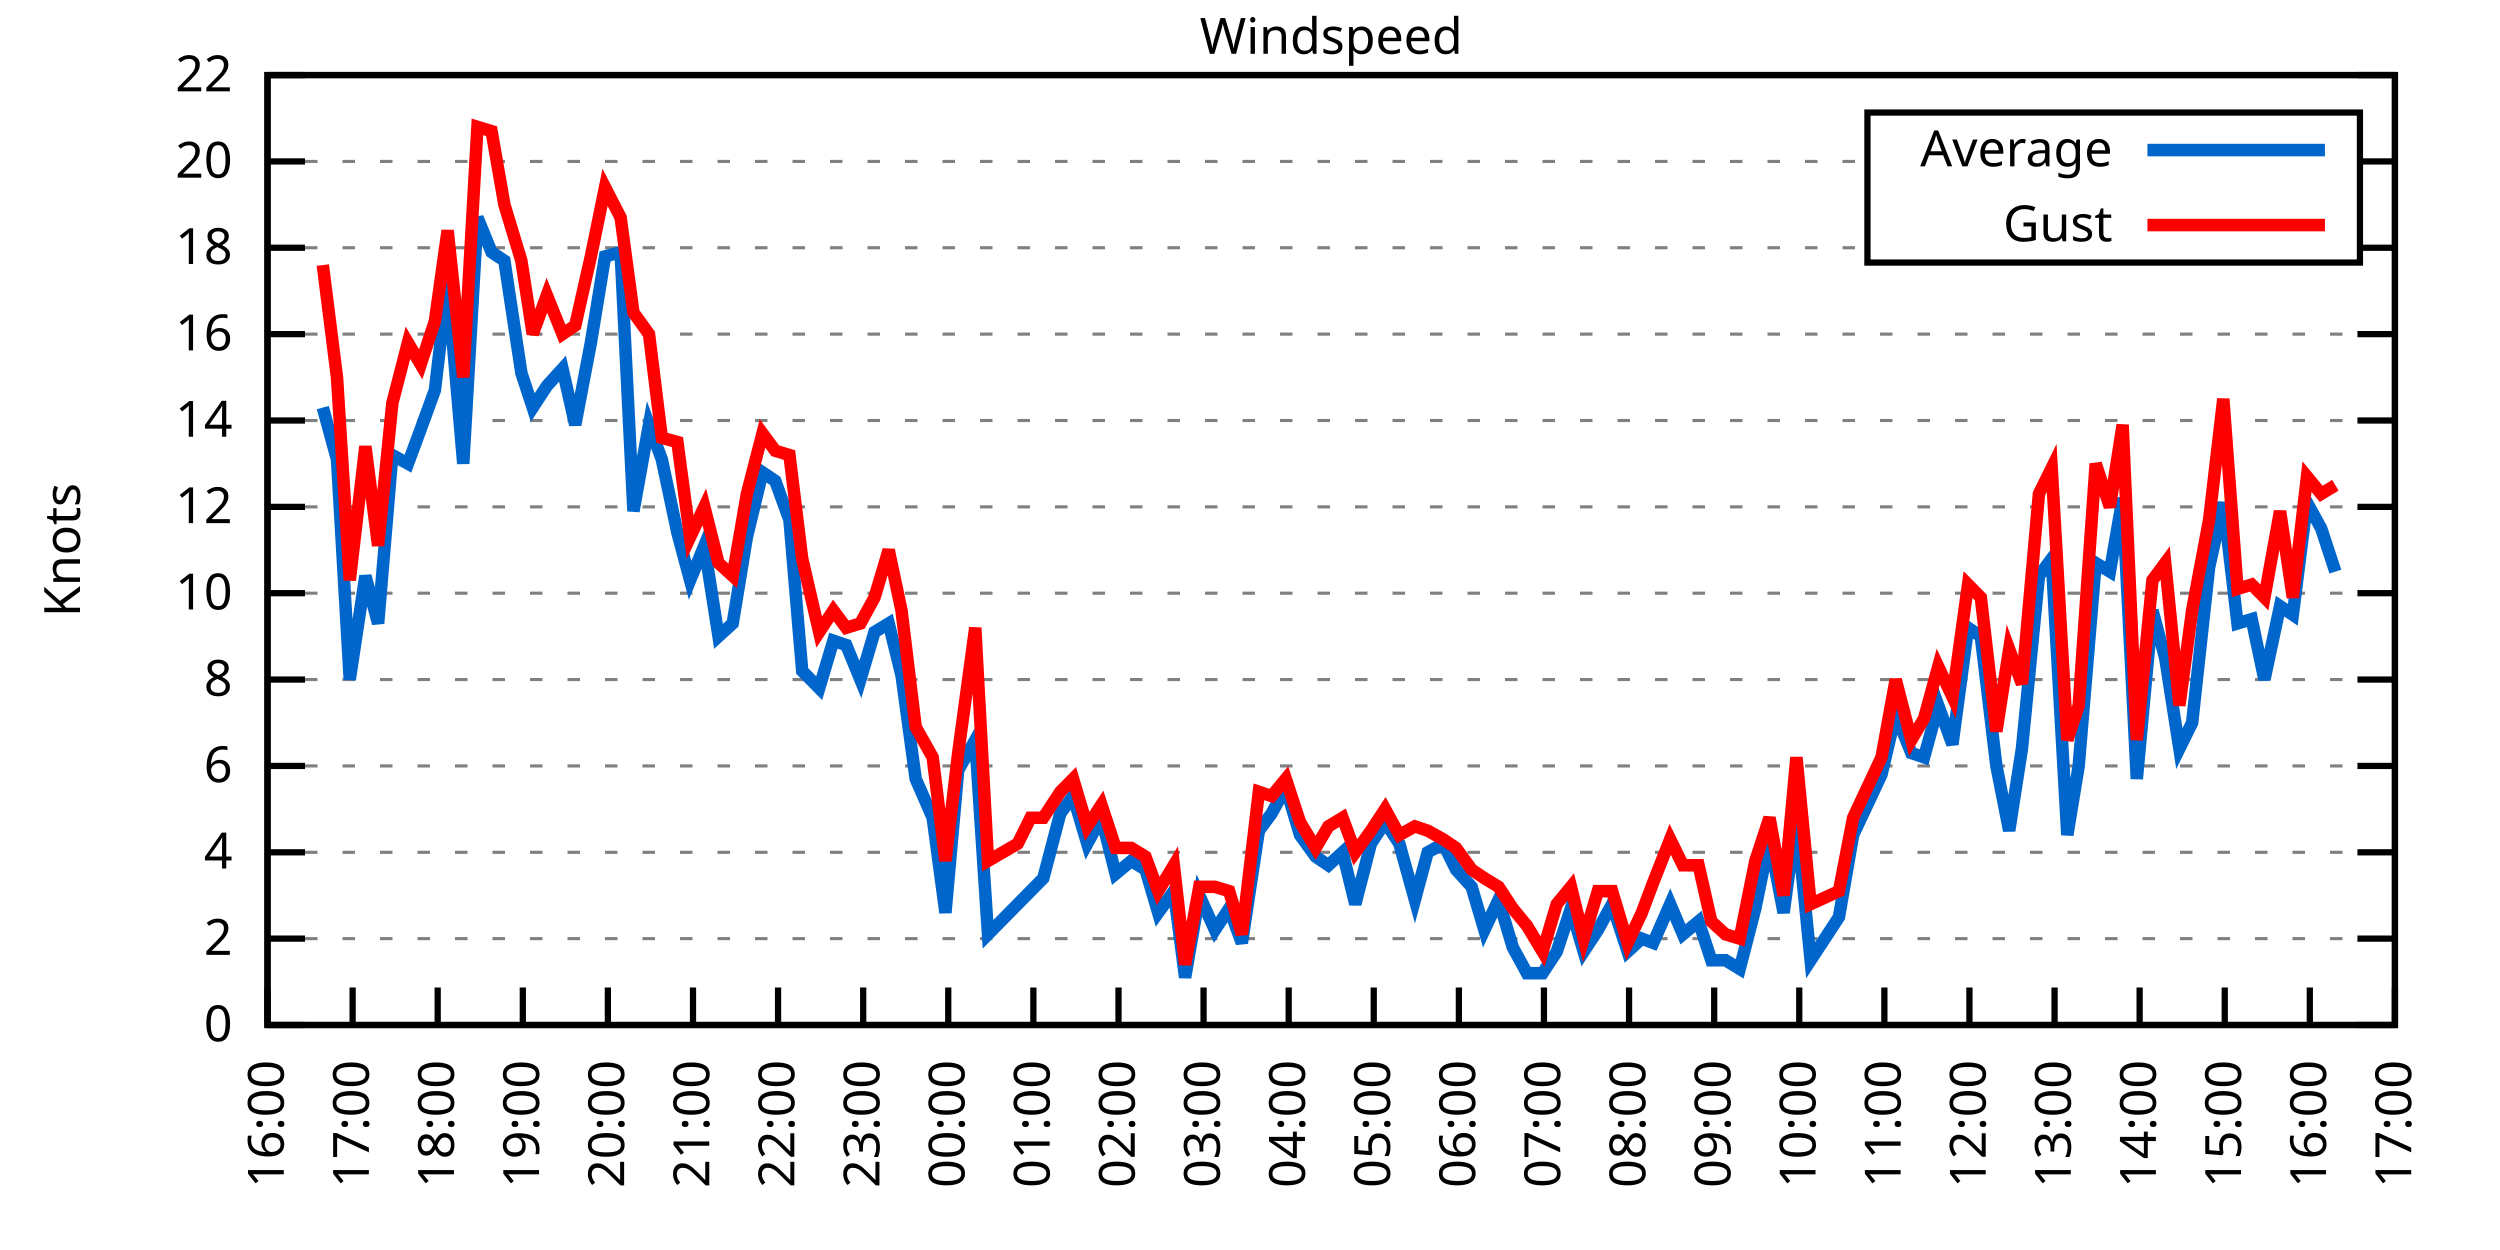
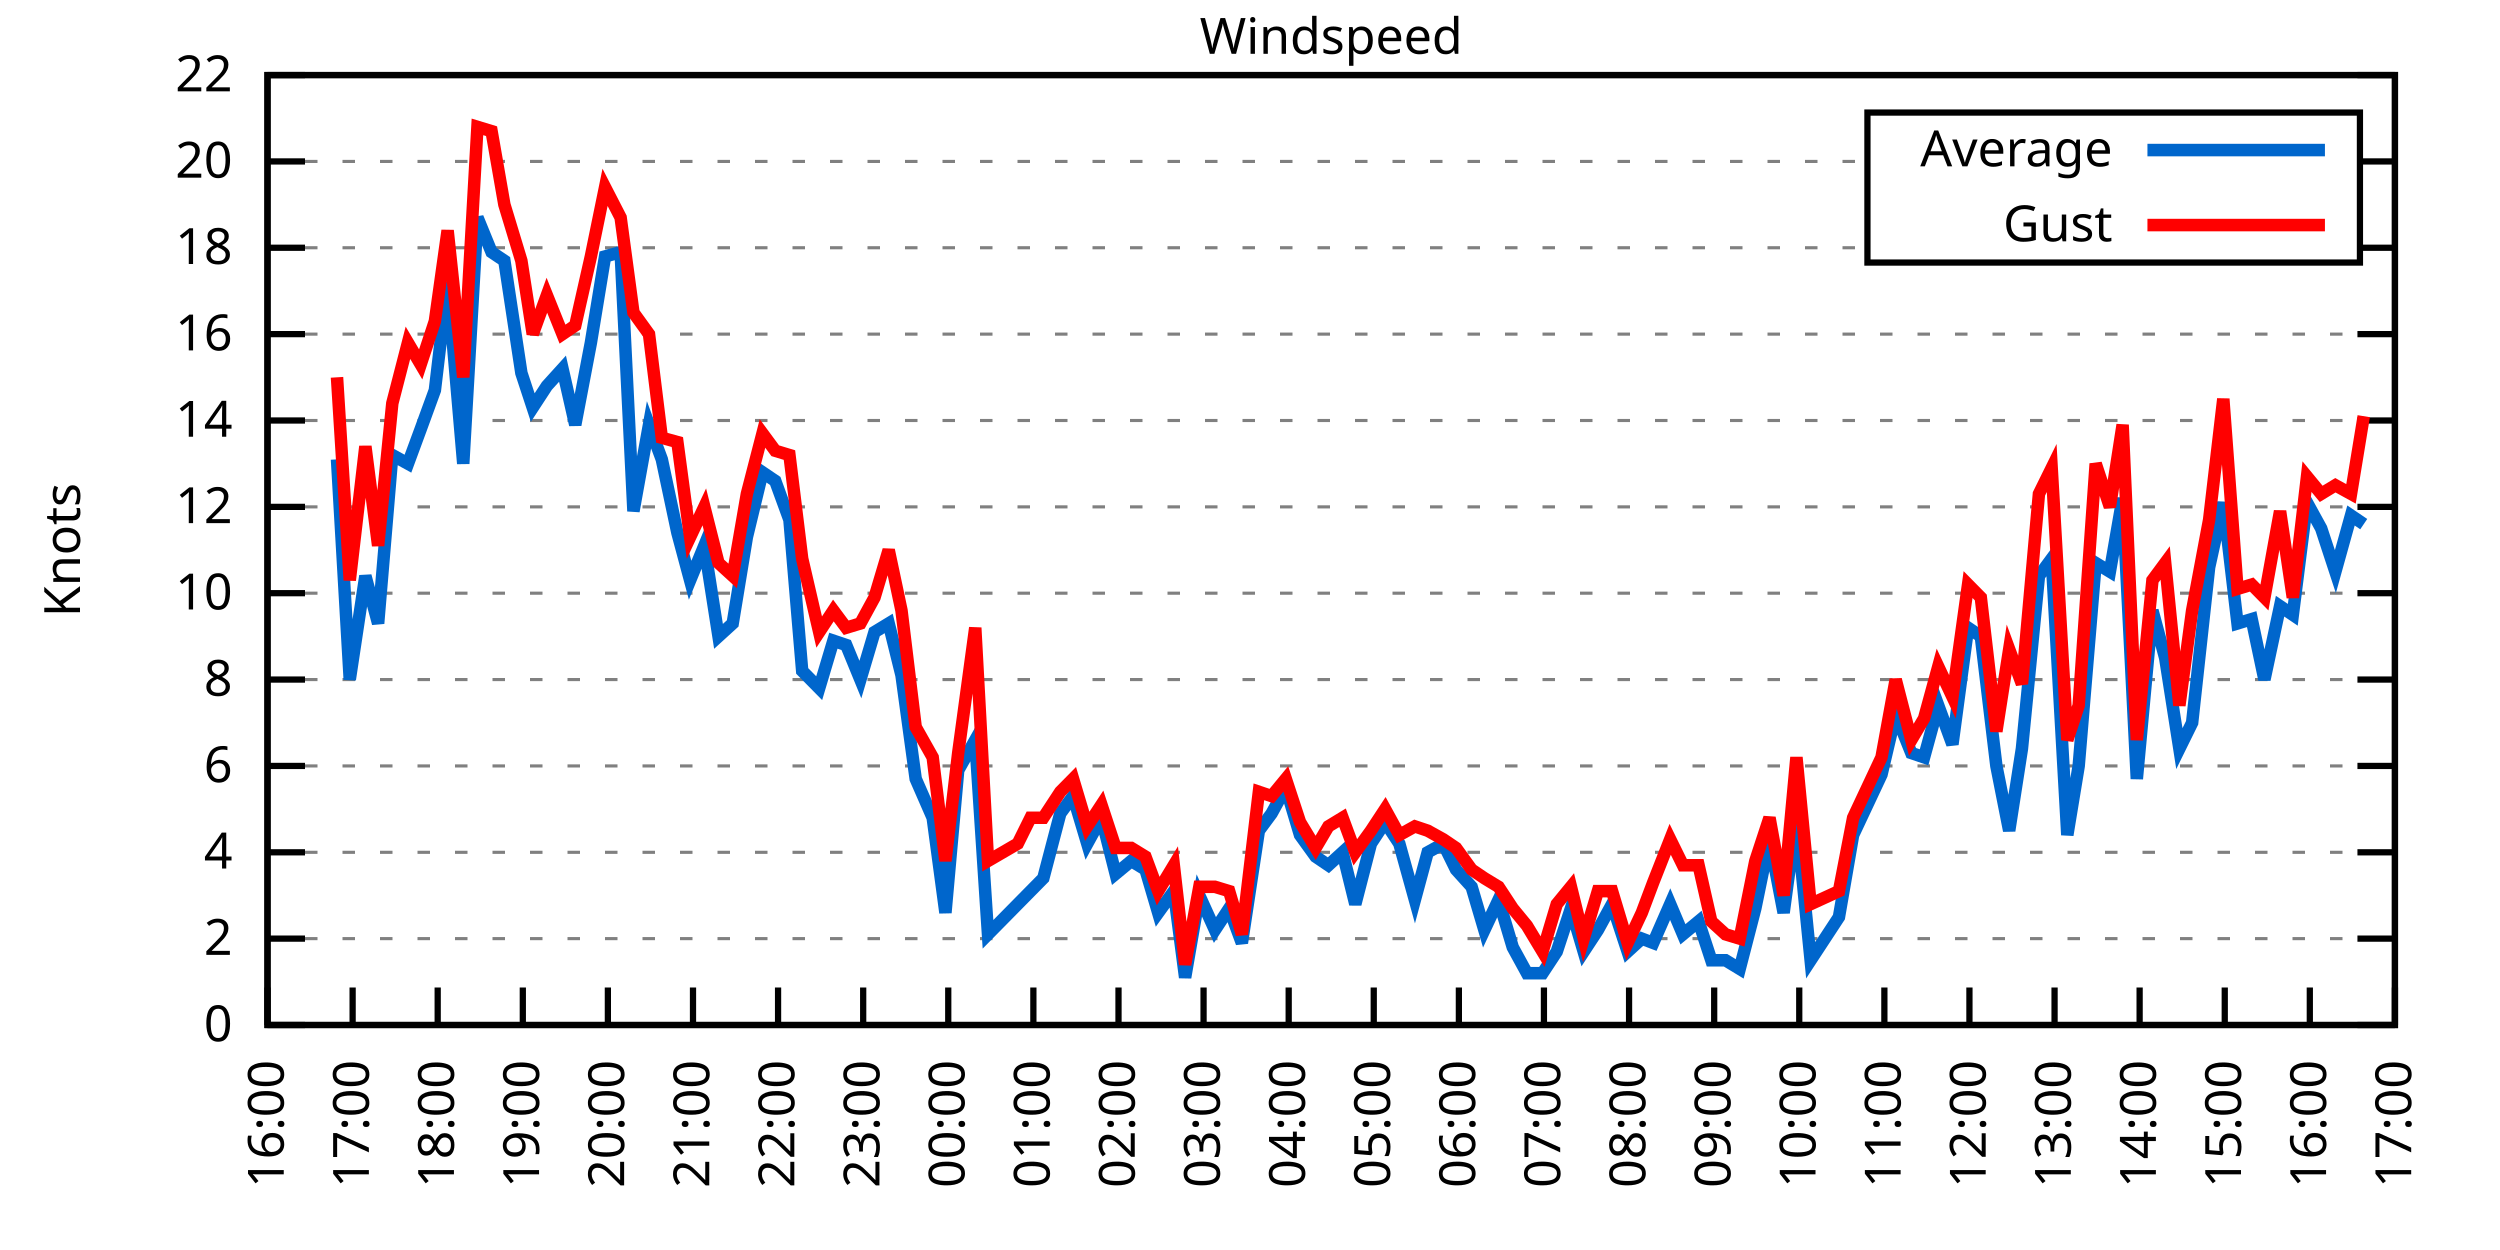
<svg xmlns="http://www.w3.org/2000/svg" xmlns:xlink="http://www.w3.org/1999/xlink" width="400" height="200" viewBox="0 0 400 200">
  <g id="gnuplot_canvas">
    <rect x="0" y="0" width="400" height="200" fill="none" />
    <defs>
      <circle id="gpDot" r="0.5" stroke-width="0.5" stroke="currentColor" />
      <path id="gpPt0" stroke-width="0.333" stroke="currentColor" d="M-1,0 h2 M0,-1 v2" />
      <path id="gpPt1" stroke-width="0.333" stroke="currentColor" d="M-1,-1 L1,1 M1,-1 L-1,1" />
      <path id="gpPt2" stroke-width="0.333" stroke="currentColor" d="M-1,0 L1,0 M0,-1 L0,1 M-1,-1 L1,1 M-1,1 L1,-1" />
      <rect id="gpPt3" stroke-width="0.333" stroke="currentColor" x="-1" y="-1" width="2" height="2" />
      <rect id="gpPt4" stroke-width="0.333" stroke="currentColor" fill="currentColor" x="-1" y="-1" width="2" height="2" />
      <circle id="gpPt5" stroke-width="0.333" stroke="currentColor" cx="0" cy="0" r="1" />
      <use xlink:href="#gpPt5" id="gpPt6" fill="currentColor" stroke="none" />
      <path id="gpPt7" stroke-width="0.333" stroke="currentColor" d="M0,-1.33 L-1.33,0.67 L1.33,0.67 z" />
      <use xlink:href="#gpPt7" id="gpPt8" fill="currentColor" stroke="none" />
      <use xlink:href="#gpPt7" id="gpPt9" stroke="currentColor" transform="rotate(180)" />
      <use xlink:href="#gpPt9" id="gpPt10" fill="currentColor" stroke="none" />
      <use xlink:href="#gpPt3" id="gpPt11" stroke="currentColor" transform="rotate(45)" />
      <use xlink:href="#gpPt11" id="gpPt12" fill="currentColor" stroke="none" />
      <path id="gpPt13" stroke-width="0.333" stroke="currentColor" d="M0,1.330 L1.265,0.411 L0.782,-1.067 L-0.782,-1.076 L-1.265,0.411 z" />
      <use xlink:href="#gpPt13" id="gpPt14" fill="currentColor" stroke="none" />
      <filter id="textbox" filterUnits="objectBoundingBox" x="0" y="0" height="1" width="1">
        <feFlood flood-color="white" flood-opacity="1" result="bgnd" />
        <feComposite in="SourceGraphic" in2="bgnd" operator="atop" />
      </filter>
      <filter id="greybox" filterUnits="objectBoundingBox" x="0" y="0" height="1" width="1">
        <feFlood flood-color="lightgrey" flood-opacity="1" result="grey" />
        <feComposite in="SourceGraphic" in2="grey" operator="atop" />
      </filter>
    </defs>
    <g fill="none" color="white" stroke="currentColor" stroke-width="1.00" stroke-linecap="butt" stroke-linejoin="miter">
</g>
    <g fill="none" color="black" stroke="currentColor" stroke-width="1.00" stroke-linecap="butt" stroke-linejoin="miter">
      <g stroke="none" shape-rendering="crispEdges">
        <polygon fill="rgb(255, 255, 255)" points="42.80,164.00 383.18,164.00 383.18,12.02 42.80,12.02 " />
      </g>
    </g>
    <g fill="none" color="black" stroke="currentColor" stroke-width="1.00" stroke-linecap="butt" stroke-linejoin="miter">
</g>
    <g fill="none" color="black" stroke="black" stroke-width="0.50" stroke-linecap="butt" stroke-linejoin="miter">
</g>
    <g fill="none" color="gray" stroke="currentColor" stroke-width="0.50" stroke-linecap="butt" stroke-linejoin="miter">
      <path stroke="gray" stroke-dasharray="2,4" class="gridline" d="M42.80,164.00 L383.19,164.00  " />
    </g>
    <g fill="none" color="gray" stroke="gray" stroke-width="1.00" stroke-linecap="butt" stroke-linejoin="miter">
</g>
    <g fill="none" color="black" stroke="currentColor" stroke-width="1.00" stroke-linecap="butt" stroke-linejoin="miter">
      <path stroke="black" d="M42.80,164.00 L48.80,164.00 M383.19,164.00 L377.19,164.00  " />
      <g transform="translate(37.20,166.60)" stroke="none" fill="black" font-family="Sans" font-size="8.00" text-anchor="end">
        <text>
          <tspan font-family="Sans"> 0</tspan>
        </text>
      </g>
    </g>
    <g fill="none" color="black" stroke="currentColor" stroke-width="1.00" stroke-linecap="butt" stroke-linejoin="miter">
</g>
    <g fill="none" color="black" stroke="black" stroke-width="0.50" stroke-linecap="butt" stroke-linejoin="miter">
</g>
    <g fill="none" color="gray" stroke="currentColor" stroke-width="0.50" stroke-linecap="butt" stroke-linejoin="miter">
      <path stroke="gray" stroke-dasharray="2,4" class="gridline" d="M42.80,150.18 L383.19,150.18  " />
    </g>
    <g fill="none" color="gray" stroke="gray" stroke-width="1.00" stroke-linecap="butt" stroke-linejoin="miter">
</g>
    <g fill="none" color="black" stroke="currentColor" stroke-width="1.00" stroke-linecap="butt" stroke-linejoin="miter">
      <path stroke="black" d="M42.80,150.18 L48.80,150.18 M383.19,150.18 L377.19,150.18  " />
      <g transform="translate(37.20,152.78)" stroke="none" fill="black" font-family="Sans" font-size="8.00" text-anchor="end">
        <text>
          <tspan font-family="Sans"> 2</tspan>
        </text>
      </g>
    </g>
    <g fill="none" color="black" stroke="currentColor" stroke-width="1.00" stroke-linecap="butt" stroke-linejoin="miter">
</g>
    <g fill="none" color="black" stroke="black" stroke-width="0.50" stroke-linecap="butt" stroke-linejoin="miter">
</g>
    <g fill="none" color="gray" stroke="currentColor" stroke-width="0.50" stroke-linecap="butt" stroke-linejoin="miter">
      <path stroke="gray" stroke-dasharray="2,4" class="gridline" d="M42.80,136.37 L383.19,136.37  " />
    </g>
    <g fill="none" color="gray" stroke="gray" stroke-width="1.00" stroke-linecap="butt" stroke-linejoin="miter">
</g>
    <g fill="none" color="black" stroke="currentColor" stroke-width="1.00" stroke-linecap="butt" stroke-linejoin="miter">
      <path stroke="black" d="M42.80,136.37 L48.80,136.37 M383.19,136.37 L377.19,136.37  " />
      <g transform="translate(37.20,138.97)" stroke="none" fill="black" font-family="Sans" font-size="8.00" text-anchor="end">
        <text>
          <tspan font-family="Sans"> 4</tspan>
        </text>
      </g>
    </g>
    <g fill="none" color="black" stroke="currentColor" stroke-width="1.00" stroke-linecap="butt" stroke-linejoin="miter">
</g>
    <g fill="none" color="black" stroke="black" stroke-width="0.50" stroke-linecap="butt" stroke-linejoin="miter">
</g>
    <g fill="none" color="gray" stroke="currentColor" stroke-width="0.50" stroke-linecap="butt" stroke-linejoin="miter">
      <path stroke="gray" stroke-dasharray="2,4" class="gridline" d="M42.80,122.55 L383.19,122.55  " />
    </g>
    <g fill="none" color="gray" stroke="gray" stroke-width="1.00" stroke-linecap="butt" stroke-linejoin="miter">
</g>
    <g fill="none" color="black" stroke="currentColor" stroke-width="1.00" stroke-linecap="butt" stroke-linejoin="miter">
      <path stroke="black" d="M42.80,122.55 L48.80,122.55 M383.19,122.55 L377.19,122.55  " />
      <g transform="translate(37.20,125.15)" stroke="none" fill="black" font-family="Sans" font-size="8.00" text-anchor="end">
        <text>
          <tspan font-family="Sans"> 6</tspan>
        </text>
      </g>
    </g>
    <g fill="none" color="black" stroke="currentColor" stroke-width="1.00" stroke-linecap="butt" stroke-linejoin="miter">
</g>
    <g fill="none" color="black" stroke="black" stroke-width="0.50" stroke-linecap="butt" stroke-linejoin="miter">
</g>
    <g fill="none" color="gray" stroke="currentColor" stroke-width="0.50" stroke-linecap="butt" stroke-linejoin="miter">
      <path stroke="gray" stroke-dasharray="2,4" class="gridline" d="M42.80,108.73 L383.19,108.73  " />
    </g>
    <g fill="none" color="gray" stroke="gray" stroke-width="1.00" stroke-linecap="butt" stroke-linejoin="miter">
</g>
    <g fill="none" color="black" stroke="currentColor" stroke-width="1.00" stroke-linecap="butt" stroke-linejoin="miter">
      <path stroke="black" d="M42.80,108.73 L48.80,108.73 M383.19,108.73 L377.19,108.73  " />
      <g transform="translate(37.20,111.33)" stroke="none" fill="black" font-family="Sans" font-size="8.00" text-anchor="end">
        <text>
          <tspan font-family="Sans"> 8</tspan>
        </text>
      </g>
    </g>
    <g fill="none" color="black" stroke="currentColor" stroke-width="1.00" stroke-linecap="butt" stroke-linejoin="miter">
</g>
    <g fill="none" color="black" stroke="black" stroke-width="0.50" stroke-linecap="butt" stroke-linejoin="miter">
</g>
    <g fill="none" color="gray" stroke="currentColor" stroke-width="0.50" stroke-linecap="butt" stroke-linejoin="miter">
      <path stroke="gray" stroke-dasharray="2,4" class="gridline" d="M42.80,94.91 L383.19,94.91  " />
    </g>
    <g fill="none" color="gray" stroke="gray" stroke-width="1.00" stroke-linecap="butt" stroke-linejoin="miter">
</g>
    <g fill="none" color="black" stroke="currentColor" stroke-width="1.00" stroke-linecap="butt" stroke-linejoin="miter">
      <path stroke="black" d="M42.80,94.91 L48.80,94.91 M383.19,94.91 L377.19,94.91  " />
      <g transform="translate(37.20,97.51)" stroke="none" fill="black" font-family="Sans" font-size="8.00" text-anchor="end">
        <text>
          <tspan font-family="Sans"> 10</tspan>
        </text>
      </g>
    </g>
    <g fill="none" color="black" stroke="currentColor" stroke-width="1.00" stroke-linecap="butt" stroke-linejoin="miter">
</g>
    <g fill="none" color="black" stroke="black" stroke-width="0.50" stroke-linecap="butt" stroke-linejoin="miter">
</g>
    <g fill="none" color="gray" stroke="currentColor" stroke-width="0.50" stroke-linecap="butt" stroke-linejoin="miter">
      <path stroke="gray" stroke-dasharray="2,4" class="gridline" d="M42.80,81.10 L383.19,81.10  " />
    </g>
    <g fill="none" color="gray" stroke="gray" stroke-width="1.00" stroke-linecap="butt" stroke-linejoin="miter">
</g>
    <g fill="none" color="black" stroke="currentColor" stroke-width="1.00" stroke-linecap="butt" stroke-linejoin="miter">
      <path stroke="black" d="M42.80,81.10 L48.80,81.10 M383.19,81.10 L377.19,81.10  " />
      <g transform="translate(37.20,83.70)" stroke="none" fill="black" font-family="Sans" font-size="8.00" text-anchor="end">
        <text>
          <tspan font-family="Sans"> 12</tspan>
        </text>
      </g>
    </g>
    <g fill="none" color="black" stroke="currentColor" stroke-width="1.00" stroke-linecap="butt" stroke-linejoin="miter">
</g>
    <g fill="none" color="black" stroke="black" stroke-width="0.50" stroke-linecap="butt" stroke-linejoin="miter">
</g>
    <g fill="none" color="gray" stroke="currentColor" stroke-width="0.50" stroke-linecap="butt" stroke-linejoin="miter">
      <path stroke="gray" stroke-dasharray="2,4" class="gridline" d="M42.80,67.28 L383.19,67.28  " />
    </g>
    <g fill="none" color="gray" stroke="gray" stroke-width="1.00" stroke-linecap="butt" stroke-linejoin="miter">
</g>
    <g fill="none" color="black" stroke="currentColor" stroke-width="1.00" stroke-linecap="butt" stroke-linejoin="miter">
      <path stroke="black" d="M42.80,67.28 L48.80,67.28 M383.19,67.28 L377.19,67.28  " />
      <g transform="translate(37.20,69.88)" stroke="none" fill="black" font-family="Sans" font-size="8.00" text-anchor="end">
        <text>
          <tspan font-family="Sans"> 14</tspan>
        </text>
      </g>
    </g>
    <g fill="none" color="black" stroke="currentColor" stroke-width="1.00" stroke-linecap="butt" stroke-linejoin="miter">
</g>
    <g fill="none" color="black" stroke="black" stroke-width="0.50" stroke-linecap="butt" stroke-linejoin="miter">
</g>
    <g fill="none" color="gray" stroke="currentColor" stroke-width="0.50" stroke-linecap="butt" stroke-linejoin="miter">
      <path stroke="gray" stroke-dasharray="2,4" class="gridline" d="M42.80,53.46 L383.19,53.46  " />
    </g>
    <g fill="none" color="gray" stroke="gray" stroke-width="1.00" stroke-linecap="butt" stroke-linejoin="miter">
</g>
    <g fill="none" color="black" stroke="currentColor" stroke-width="1.00" stroke-linecap="butt" stroke-linejoin="miter">
      <path stroke="black" d="M42.80,53.46 L48.80,53.46 M383.19,53.46 L377.19,53.46  " />
      <g transform="translate(37.20,56.06)" stroke="none" fill="black" font-family="Sans" font-size="8.00" text-anchor="end">
        <text>
          <tspan font-family="Sans"> 16</tspan>
        </text>
      </g>
    </g>
    <g fill="none" color="black" stroke="currentColor" stroke-width="1.00" stroke-linecap="butt" stroke-linejoin="miter">
</g>
    <g fill="none" color="black" stroke="black" stroke-width="0.50" stroke-linecap="butt" stroke-linejoin="miter">
</g>
    <g fill="none" color="gray" stroke="currentColor" stroke-width="0.50" stroke-linecap="butt" stroke-linejoin="miter">
      <path stroke="gray" stroke-dasharray="2,4" class="gridline" d="M42.80,39.64 L298.79,39.64 M377.59,39.64 L383.19,39.64  " />
    </g>
    <g fill="none" color="gray" stroke="gray" stroke-width="1.00" stroke-linecap="butt" stroke-linejoin="miter">
</g>
    <g fill="none" color="black" stroke="currentColor" stroke-width="1.00" stroke-linecap="butt" stroke-linejoin="miter">
      <path stroke="black" d="M42.80,39.64 L48.80,39.64 M383.19,39.64 L377.19,39.64  " />
      <g transform="translate(37.20,42.24)" stroke="none" fill="black" font-family="Sans" font-size="8.00" text-anchor="end">
        <text>
          <tspan font-family="Sans"> 18</tspan>
        </text>
      </g>
    </g>
    <g fill="none" color="black" stroke="currentColor" stroke-width="1.00" stroke-linecap="butt" stroke-linejoin="miter">
</g>
    <g fill="none" color="black" stroke="black" stroke-width="0.50" stroke-linecap="butt" stroke-linejoin="miter">
</g>
    <g fill="none" color="gray" stroke="currentColor" stroke-width="0.50" stroke-linecap="butt" stroke-linejoin="miter">
      <path stroke="gray" stroke-dasharray="2,4" class="gridline" d="M42.80,25.83 L298.79,25.83 M377.59,25.83 L383.19,25.83  " />
    </g>
    <g fill="none" color="gray" stroke="gray" stroke-width="1.00" stroke-linecap="butt" stroke-linejoin="miter">
</g>
    <g fill="none" color="black" stroke="currentColor" stroke-width="1.00" stroke-linecap="butt" stroke-linejoin="miter">
      <path stroke="black" d="M42.80,25.83 L48.80,25.83 M383.19,25.83 L377.19,25.83  " />
      <g transform="translate(37.20,28.43)" stroke="none" fill="black" font-family="Sans" font-size="8.00" text-anchor="end">
        <text>
          <tspan font-family="Sans"> 20</tspan>
        </text>
      </g>
    </g>
    <g fill="none" color="black" stroke="currentColor" stroke-width="1.00" stroke-linecap="butt" stroke-linejoin="miter">
</g>
    <g fill="none" color="black" stroke="black" stroke-width="0.50" stroke-linecap="butt" stroke-linejoin="miter">
</g>
    <g fill="none" color="gray" stroke="currentColor" stroke-width="0.50" stroke-linecap="butt" stroke-linejoin="miter">
      <path stroke="gray" stroke-dasharray="2,4" class="gridline" d="M42.80,12.01 L383.19,12.01  " />
    </g>
    <g fill="none" color="gray" stroke="gray" stroke-width="1.00" stroke-linecap="butt" stroke-linejoin="miter">
</g>
    <g fill="none" color="black" stroke="currentColor" stroke-width="1.00" stroke-linecap="butt" stroke-linejoin="miter">
      <path stroke="black" d="M42.80,12.01 L48.80,12.01 M383.19,12.01 L377.19,12.01  " />
      <g transform="translate(37.20,14.61)" stroke="none" fill="black" font-family="Sans" font-size="8.00" text-anchor="end">
        <text>
          <tspan font-family="Sans"> 22</tspan>
        </text>
      </g>
    </g>
    <g fill="none" color="black" stroke="currentColor" stroke-width="1.00" stroke-linecap="butt" stroke-linejoin="miter">
      <path stroke="black" d="M42.80,164.00 L42.80,158.00  " />
      <g transform="translate(45.40,169.60) rotate(270.00)" stroke="none" fill="black" font-family="Sans" font-size="8.00" text-anchor="end">
        <text>
          <tspan font-family="Sans">16:00</tspan>
        </text>
      </g>
    </g>
    <g fill="none" color="black" stroke="currentColor" stroke-width="1.00" stroke-linecap="butt" stroke-linejoin="miter">
      <path stroke="black" d="M56.42,164.00 L56.42,158.00  " />
      <g transform="translate(59.02,169.60) rotate(270.00)" stroke="none" fill="black" font-family="Sans" font-size="8.00" text-anchor="end">
        <text>
          <tspan font-family="Sans">17:00</tspan>
        </text>
      </g>
    </g>
    <g fill="none" color="black" stroke="currentColor" stroke-width="1.00" stroke-linecap="butt" stroke-linejoin="miter">
      <path stroke="black" d="M70.03,164.00 L70.03,158.00  " />
      <g transform="translate(72.63,169.60) rotate(270.00)" stroke="none" fill="black" font-family="Sans" font-size="8.00" text-anchor="end">
        <text>
          <tspan font-family="Sans">18:00</tspan>
        </text>
      </g>
    </g>
    <g fill="none" color="black" stroke="currentColor" stroke-width="1.00" stroke-linecap="butt" stroke-linejoin="miter">
      <path stroke="black" d="M83.65,164.00 L83.65,158.00  " />
      <g transform="translate(86.25,169.60) rotate(270.00)" stroke="none" fill="black" font-family="Sans" font-size="8.00" text-anchor="end">
        <text>
          <tspan font-family="Sans">19:00</tspan>
        </text>
      </g>
    </g>
    <g fill="none" color="black" stroke="currentColor" stroke-width="1.00" stroke-linecap="butt" stroke-linejoin="miter">
      <path stroke="black" d="M97.26,164.00 L97.26,158.00  " />
      <g transform="translate(99.86,169.60) rotate(270.00)" stroke="none" fill="black" font-family="Sans" font-size="8.00" text-anchor="end">
        <text>
          <tspan font-family="Sans">20:00</tspan>
        </text>
      </g>
    </g>
    <g fill="none" color="black" stroke="currentColor" stroke-width="1.00" stroke-linecap="butt" stroke-linejoin="miter">
      <path stroke="black" d="M110.88,164.00 L110.88,158.00  " />
      <g transform="translate(113.48,169.60) rotate(270.00)" stroke="none" fill="black" font-family="Sans" font-size="8.00" text-anchor="end">
        <text>
          <tspan font-family="Sans">21:00</tspan>
        </text>
      </g>
    </g>
    <g fill="none" color="black" stroke="currentColor" stroke-width="1.00" stroke-linecap="butt" stroke-linejoin="miter">
      <path stroke="black" d="M124.49,164.00 L124.49,158.00  " />
      <g transform="translate(127.09,169.60) rotate(270.00)" stroke="none" fill="black" font-family="Sans" font-size="8.00" text-anchor="end">
        <text>
          <tspan font-family="Sans">22:00</tspan>
        </text>
      </g>
    </g>
    <g fill="none" color="black" stroke="currentColor" stroke-width="1.00" stroke-linecap="butt" stroke-linejoin="miter">
      <path stroke="black" d="M138.11,164.00 L138.11,158.00  " />
      <g transform="translate(140.71,169.60) rotate(270.00)" stroke="none" fill="black" font-family="Sans" font-size="8.00" text-anchor="end">
        <text>
          <tspan font-family="Sans">23:00</tspan>
        </text>
      </g>
    </g>
    <g fill="none" color="black" stroke="currentColor" stroke-width="1.00" stroke-linecap="butt" stroke-linejoin="miter">
      <path stroke="black" d="M151.72,164.00 L151.72,158.00  " />
      <g transform="translate(154.32,169.60) rotate(270.00)" stroke="none" fill="black" font-family="Sans" font-size="8.00" text-anchor="end">
        <text>
          <tspan font-family="Sans">00:00</tspan>
        </text>
      </g>
    </g>
    <g fill="none" color="black" stroke="currentColor" stroke-width="1.00" stroke-linecap="butt" stroke-linejoin="miter">
      <path stroke="black" d="M165.34,164.00 L165.34,158.00  " />
      <g transform="translate(167.94,169.60) rotate(270.00)" stroke="none" fill="black" font-family="Sans" font-size="8.00" text-anchor="end">
        <text>
          <tspan font-family="Sans">01:00</tspan>
        </text>
      </g>
    </g>
    <g fill="none" color="black" stroke="currentColor" stroke-width="1.00" stroke-linecap="butt" stroke-linejoin="miter">
      <path stroke="black" d="M178.96,164.00 L178.96,158.00  " />
      <g transform="translate(181.56,169.60) rotate(270.00)" stroke="none" fill="black" font-family="Sans" font-size="8.00" text-anchor="end">
        <text>
          <tspan font-family="Sans">02:00</tspan>
        </text>
      </g>
    </g>
    <g fill="none" color="black" stroke="currentColor" stroke-width="1.00" stroke-linecap="butt" stroke-linejoin="miter">
      <path stroke="black" d="M192.57,164.00 L192.57,158.00  " />
      <g transform="translate(195.17,169.60) rotate(270.00)" stroke="none" fill="black" font-family="Sans" font-size="8.00" text-anchor="end">
        <text>
          <tspan font-family="Sans">03:00</tspan>
        </text>
      </g>
    </g>
    <g fill="none" color="black" stroke="currentColor" stroke-width="1.00" stroke-linecap="butt" stroke-linejoin="miter">
      <path stroke="black" d="M206.19,164.00 L206.19,158.00  " />
      <g transform="translate(208.79,169.60) rotate(270.00)" stroke="none" fill="black" font-family="Sans" font-size="8.00" text-anchor="end">
        <text>
          <tspan font-family="Sans">04:00</tspan>
        </text>
      </g>
    </g>
    <g fill="none" color="black" stroke="currentColor" stroke-width="1.00" stroke-linecap="butt" stroke-linejoin="miter">
      <path stroke="black" d="M219.80,164.00 L219.80,158.00  " />
      <g transform="translate(222.40,169.60) rotate(270.00)" stroke="none" fill="black" font-family="Sans" font-size="8.00" text-anchor="end">
        <text>
          <tspan font-family="Sans">05:00</tspan>
        </text>
      </g>
    </g>
    <g fill="none" color="black" stroke="currentColor" stroke-width="1.00" stroke-linecap="butt" stroke-linejoin="miter">
      <path stroke="black" d="M233.42,164.00 L233.42,158.00  " />
      <g transform="translate(236.02,169.60) rotate(270.00)" stroke="none" fill="black" font-family="Sans" font-size="8.00" text-anchor="end">
        <text>
          <tspan font-family="Sans">06:00</tspan>
        </text>
      </g>
    </g>
    <g fill="none" color="black" stroke="currentColor" stroke-width="1.00" stroke-linecap="butt" stroke-linejoin="miter">
      <path stroke="black" d="M247.03,164.00 L247.03,158.00  " />
      <g transform="translate(249.63,169.60) rotate(270.00)" stroke="none" fill="black" font-family="Sans" font-size="8.00" text-anchor="end">
        <text>
          <tspan font-family="Sans">07:00</tspan>
        </text>
      </g>
    </g>
    <g fill="none" color="black" stroke="currentColor" stroke-width="1.00" stroke-linecap="butt" stroke-linejoin="miter">
      <path stroke="black" d="M260.65,164.00 L260.65,158.00  " />
      <g transform="translate(263.25,169.60) rotate(270.00)" stroke="none" fill="black" font-family="Sans" font-size="8.00" text-anchor="end">
        <text>
          <tspan font-family="Sans">08:00</tspan>
        </text>
      </g>
    </g>
    <g fill="none" color="black" stroke="currentColor" stroke-width="1.00" stroke-linecap="butt" stroke-linejoin="miter">
      <path stroke="black" d="M274.27,164.00 L274.27,158.00  " />
      <g transform="translate(276.87,169.60) rotate(270.00)" stroke="none" fill="black" font-family="Sans" font-size="8.00" text-anchor="end">
        <text>
          <tspan font-family="Sans">09:00</tspan>
        </text>
      </g>
    </g>
    <g fill="none" color="black" stroke="currentColor" stroke-width="1.00" stroke-linecap="butt" stroke-linejoin="miter">
      <path stroke="black" d="M287.88,164.00 L287.88,158.00  " />
      <g transform="translate(290.48,169.60) rotate(270.00)" stroke="none" fill="black" font-family="Sans" font-size="8.00" text-anchor="end">
        <text>
          <tspan font-family="Sans">10:00</tspan>
        </text>
      </g>
    </g>
    <g fill="none" color="black" stroke="currentColor" stroke-width="1.00" stroke-linecap="butt" stroke-linejoin="miter">
      <path stroke="black" d="M301.50,164.00 L301.50,158.00  " />
      <g transform="translate(304.10,169.60) rotate(270.00)" stroke="none" fill="black" font-family="Sans" font-size="8.00" text-anchor="end">
        <text>
          <tspan font-family="Sans">11:00</tspan>
        </text>
      </g>
    </g>
    <g fill="none" color="black" stroke="currentColor" stroke-width="1.00" stroke-linecap="butt" stroke-linejoin="miter">
      <path stroke="black" d="M315.11,164.00 L315.11,158.00  " />
      <g transform="translate(317.71,169.60) rotate(270.00)" stroke="none" fill="black" font-family="Sans" font-size="8.00" text-anchor="end">
        <text>
          <tspan font-family="Sans">12:00</tspan>
        </text>
      </g>
    </g>
    <g fill="none" color="black" stroke="currentColor" stroke-width="1.00" stroke-linecap="butt" stroke-linejoin="miter">
      <path stroke="black" d="M328.73,164.00 L328.73,158.00  " />
      <g transform="translate(331.33,169.60) rotate(270.00)" stroke="none" fill="black" font-family="Sans" font-size="8.00" text-anchor="end">
        <text>
          <tspan font-family="Sans">13:00</tspan>
        </text>
      </g>
    </g>
    <g fill="none" color="black" stroke="currentColor" stroke-width="1.00" stroke-linecap="butt" stroke-linejoin="miter">
      <path stroke="black" d="M342.34,164.00 L342.34,158.00  " />
      <g transform="translate(344.94,169.60) rotate(270.00)" stroke="none" fill="black" font-family="Sans" font-size="8.00" text-anchor="end">
        <text>
          <tspan font-family="Sans">14:00</tspan>
        </text>
      </g>
    </g>
    <g fill="none" color="black" stroke="currentColor" stroke-width="1.00" stroke-linecap="butt" stroke-linejoin="miter">
      <path stroke="black" d="M355.96,164.00 L355.96,158.00  " />
      <g transform="translate(358.56,169.60) rotate(270.00)" stroke="none" fill="black" font-family="Sans" font-size="8.00" text-anchor="end">
        <text>
          <tspan font-family="Sans">15:00</tspan>
        </text>
      </g>
    </g>
    <g fill="none" color="black" stroke="currentColor" stroke-width="1.00" stroke-linecap="butt" stroke-linejoin="miter">
      <path stroke="black" d="M369.57,164.00 L369.57,158.00  " />
      <g transform="translate(372.17,169.60) rotate(270.00)" stroke="none" fill="black" font-family="Sans" font-size="8.00" text-anchor="end">
        <text>
          <tspan font-family="Sans">16:00</tspan>
        </text>
      </g>
    </g>
    <g fill="none" color="black" stroke="currentColor" stroke-width="1.00" stroke-linecap="butt" stroke-linejoin="miter">
      <path stroke="black" d="M383.19,164.00 L383.19,158.00  " />
      <g transform="translate(385.79,169.60) rotate(270.00)" stroke="none" fill="black" font-family="Sans" font-size="8.00" text-anchor="end">
        <text>
          <tspan font-family="Sans">17:00</tspan>
        </text>
      </g>
    </g>
    <g fill="none" color="black" stroke="currentColor" stroke-width="1.00" stroke-linecap="butt" stroke-linejoin="miter">
</g>
    <g fill="none" color="black" stroke="currentColor" stroke-width="1.00" stroke-linecap="butt" stroke-linejoin="miter">
      <path stroke="black" d="M42.80,12.01 L42.80,164.00 L383.19,164.00 L383.19,12.01 L42.80,12.01 Z  " />
    </g>
    <g fill="none" color="black" stroke="currentColor" stroke-width="1.00" stroke-linecap="butt" stroke-linejoin="miter">
</g>
    <g fill="none" color="black" stroke="currentColor" stroke-width="1.00" stroke-linecap="butt" stroke-linejoin="miter">
      <path stroke="black" d="M298.79,42.01 L298.79,18.01 L377.59,18.01 L377.59,42.01 L298.79,42.01 Z  " />
    </g>
    <g id="Windspeed_plot_1">
      <g fill="none" color="white" stroke="black" stroke-width="2.00" stroke-linecap="butt" stroke-linejoin="miter">
</g>
      <g fill="none" color="black" stroke="currentColor" stroke-width="2.00" stroke-linecap="butt" stroke-linejoin="miter">
        <g transform="translate(337.99,26.61)" stroke="none" fill="black" font-family="Sans" font-size="8.00" text-anchor="end">
          <text>
            <tspan font-family="Sans">Average</tspan>
          </text>
        </g>
      </g>
      <g fill="none" color="black" stroke="currentColor" stroke-width="2.00" stroke-linecap="butt" stroke-linejoin="miter">
-         <path stroke="rgb(  0, 102, 204)" d="M343.59,24.01 L371.99,24.01 M51.65,65.21 L53.92,73.50 L55.96,108.73 L58.46,92.15 L60.50,99.75 L62.77,72.81   L65.27,74.19 L67.31,68.66 L69.58,62.44 L71.62,45.17 L74.12,74.19 L76.39,34.81 L78.65,40.34 L80.70,41.72   L83.42,59.68 L85.24,65.21 L87.50,61.75 L90.00,58.99 L92.04,67.97 L94.54,54.84 L96.81,41.03 L99.30,40.34   L101.35,81.79 L103.84,67.97 L105.89,73.50 L108.38,85.24 L110.42,92.84 L112.69,87.31 L114.96,101.82 L117.23,99.75   L119.50,85.93 L122.00,75.57 L124.04,76.95 L126.31,83.17 L128.35,107.35 L131.07,110.11 L133.34,102.51 L135.39,103.20   L137.66,108.73 L139.92,101.13 L142.19,99.75 L144.24,108.04 L146.51,124.62 L149.23,130.84 L151.27,146.04 L153.31,123.24   L156.04,118.40 L158.08,149.49 L162.84,144.66 L164.89,142.58 L166.93,140.51 L169.65,130.15 L171.69,127.38 L173.96,134.98   L176.23,130.84 L178.50,139.82 L181.00,137.75 L183.27,139.13 L185.31,146.04 L187.81,142.58 L189.62,156.40 L191.89,143.27   L194.39,148.80 L196.66,145.35 L198.70,150.87 L201.42,132.91 L203.46,130.15 L205.73,126.00 L208.00,133.60 L210.50,137.06   L212.54,138.44 L214.81,136.37 L216.85,144.66 L219.35,134.98 L221.62,131.53 L223.89,134.98 L226.38,143.96 L228.43,136.37   L230.92,134.98 L232.96,139.13 L235.46,141.89 L237.50,148.80 L239.77,143.96 L242.04,151.56 L244.31,155.71 L246.81,155.71   L249.08,152.26 L251.35,145.35 L253.39,152.26 L255.66,148.80 L257.93,144.66 L260.42,152.26 L262.69,150.18 L264.51,150.87   L267.23,144.66 L269.27,149.49 L271.77,147.42 L273.81,153.64 L276.08,153.64 L278.35,155.02 L280.85,145.35 L283.12,134.29   L285.38,146.04 L287.43,130.84 L289.70,153.64 L294.23,146.73 L296.50,133.60 L301.04,123.93 L303.31,114.26 L305.81,120.48   L307.85,121.17 L310.12,112.88 L312.39,119.09 L314.89,100.44 L316.93,101.82 L319.42,122.55 L321.47,132.91 L323.51,119.78   L326.23,92.15 L328.27,89.39 L330.77,133.60 L332.59,122.55 L335.31,90.08 L337.58,91.46 L339.62,79.71 L341.89,124.62   L344.39,97.68 L346.43,105.28 L348.70,119.78 L350.74,115.64 L353.46,90.77 L355.73,80.41 L358.00,99.75 L360.27,99.06   L362.31,108.73 L364.81,96.99 L366.85,98.37 L369.12,80.41 L371.39,84.55 L373.66,91.46  " />
+         <path stroke="rgb(  0, 102, 204)" d="M343.59,24.01 L371.99,24.01 M53.92,73.50 L55.96,108.73 L58.46,92.15 L60.50,99.75 L62.77,72.81 L65.27,74.19   L67.31,68.66 L69.58,62.44 L71.62,45.17 L74.12,74.19 L76.39,34.81 L78.65,40.34 L80.70,41.72 L83.42,59.68   L85.24,65.21 L87.50,61.75 L90.00,58.99 L92.04,67.97 L94.54,54.84 L96.81,41.03 L99.30,40.34 L101.35,81.79   L103.84,67.97 L105.89,73.50 L108.38,85.24 L110.42,92.84 L112.69,87.31 L114.96,101.82 L117.23,99.75 L119.50,85.93   L122.00,75.57 L124.04,76.95 L126.31,83.17 L128.35,107.35 L131.07,110.11 L133.34,102.51 L135.39,103.20 L137.66,108.73   L139.92,101.13 L142.19,99.75 L144.24,108.04 L146.51,124.62 L149.23,130.84 L151.27,146.04 L153.31,123.24 L156.04,118.40   L158.08,149.49 L162.84,144.66 L164.89,142.58 L166.93,140.51 L169.65,130.15 L171.69,127.38 L173.96,134.98 L176.23,130.84   L178.50,139.82 L181.00,137.75 L183.27,139.13 L185.31,146.04 L187.81,142.58 L189.62,156.40 L191.89,143.27 L194.39,148.80   L196.66,145.35 L198.70,150.87 L201.42,132.91 L203.46,130.15 L205.73,126.00 L208.00,133.60 L210.50,137.06 L212.54,138.44   L214.81,136.37 L216.85,144.66 L219.35,134.98 L221.62,131.53 L223.89,134.98 L226.38,143.96 L228.43,136.37 L230.92,134.98   L232.96,139.13 L235.46,141.89 L237.50,148.80 L239.77,143.96 L242.04,151.56 L244.31,155.71 L246.81,155.71 L249.08,152.26   L251.35,145.35 L253.39,152.26 L255.66,148.80 L257.93,144.66 L260.42,152.26 L262.69,150.18 L264.51,150.87 L267.23,144.66   L269.27,149.49 L271.77,147.42 L273.81,153.64 L276.08,153.64 L278.35,155.02 L280.85,145.35 L283.12,134.29 L285.38,146.04   L287.43,130.84 L289.70,153.64 L294.23,146.73 L296.50,133.60 L301.04,123.93 L303.31,114.26 L305.81,120.48 L307.85,121.17   L310.12,112.88 L312.39,119.09 L314.89,100.44 L316.93,101.82 L319.42,122.55 L321.47,132.91 L323.51,119.78 L326.23,92.15   L328.27,89.39 L330.77,133.60 L332.59,122.55 L335.31,90.08 L337.58,91.46 L339.62,79.71 L341.89,124.62 L344.39,97.68   L346.43,105.28 L348.70,119.78 L350.74,115.64 L353.46,90.77 L355.73,80.41 L358.00,99.75 L360.27,99.06 L362.31,108.73   L364.81,96.99 L366.85,98.37 L369.12,80.41 L371.39,84.55 L373.66,91.46 L376.16,82.48 L378.20,83.86  " />
      </g>
    </g>
    <g id="Windspeed_plot_2">
      <g fill="none" color="black" stroke="currentColor" stroke-width="2.00" stroke-linecap="butt" stroke-linejoin="miter">
        <g transform="translate(337.99,38.61)" stroke="none" fill="black" font-family="Sans" font-size="8.00" text-anchor="end">
          <text>
            <tspan font-family="Sans">Gust</tspan>
          </text>
        </g>
      </g>
      <g fill="none" color="black" stroke="currentColor" stroke-width="2.00" stroke-linecap="butt" stroke-linejoin="miter">
-         <path stroke="rgb(255,   0,   0)" d="M343.59,36.01 L371.99,36.01 M51.65,42.41 L53.92,60.37 L55.96,92.84 L58.46,71.42 L60.50,87.31 L62.77,64.52   L65.27,54.84 L67.31,58.30 L69.58,51.39 L71.62,36.88 L74.12,60.37 L76.39,20.30 L78.65,20.99 L80.70,32.74   L83.42,41.72 L85.24,53.46 L87.50,47.24 L90.00,53.46 L92.04,52.08 L94.54,41.03 L96.81,29.97 L99.30,34.81   L101.35,50.01 L103.84,53.46 L105.89,70.04 L108.38,70.73 L110.42,85.93 L112.69,81.10 L114.96,90.08 L117.23,92.15   L119.50,79.02 L122.00,69.35 L124.04,72.12 L126.31,72.81 L128.35,89.39 L131.07,101.13 L133.34,97.68 L135.39,100.44   L137.66,99.75 L139.92,95.60 L142.19,88.00 L144.24,97.68 L146.51,116.33 L149.23,121.17 L151.27,137.75 L153.31,120.48   L156.04,100.44 L158.08,137.75 L162.84,134.98 L164.89,130.84 L166.93,130.84 L169.65,126.69 L171.69,124.62 L173.96,132.22   L176.23,128.77 L178.50,135.67 L181.00,135.67 L183.27,137.06 L185.31,142.58 L187.81,138.44 L189.62,154.33 L191.89,141.89   L194.39,141.89 L196.66,142.58 L198.70,149.49 L201.42,126.69 L203.46,127.38 L205.73,124.62 L208.00,131.53 L210.50,135.67   L212.54,132.22 L214.81,130.84 L216.85,136.37 L219.35,132.91 L221.62,129.46 L223.89,133.60 L226.38,132.22 L228.43,132.91   L230.92,134.29 L232.96,135.67 L235.46,139.13 L237.50,140.51 L239.77,141.89 L242.04,145.35 L244.31,148.11 L246.81,152.26   L249.08,144.66 L251.35,141.89 L253.39,150.18 L255.66,142.58 L257.93,142.58 L260.42,150.87 L262.69,146.04 L264.51,141.20   L267.23,134.29 L269.27,138.44 L271.77,138.44 L273.81,147.42 L276.08,149.49 L278.35,150.18 L280.85,137.75 L283.12,130.84   L285.38,143.27 L287.43,121.17 L289.70,144.66 L294.23,142.58 L296.50,130.84 L301.04,121.17 L303.31,108.73 L305.81,118.40   L307.85,114.95 L310.12,106.66 L312.39,111.49 L314.89,93.53 L316.93,95.60 L319.42,117.02 L321.47,103.89 L323.51,109.42   L326.23,79.02 L328.27,74.88 L330.77,118.40 L332.59,112.88 L335.31,74.19 L337.58,81.10 L339.62,67.97 L341.89,118.40   L344.39,92.84 L346.43,90.08 L348.70,112.88 L350.74,97.68 L353.46,83.17 L355.73,63.82 L358.00,94.22 L360.27,93.53   L362.31,95.60 L364.81,81.79 L366.85,95.60 L369.12,76.26 L371.39,79.02 L373.66,77.64  " />
+         <path stroke="rgb(255,   0,   0)" d="M343.59,36.01 L371.99,36.01 M53.92,60.37 L55.96,92.84 L58.46,71.42 L60.50,87.31 L62.77,64.52 L65.27,54.84   L67.31,58.30 L69.58,51.39 L71.62,36.88 L74.12,60.37 L76.39,20.30 L78.65,20.99 L80.70,32.74 L83.42,41.72   L85.24,53.46 L87.50,47.24 L90.00,53.46 L92.04,52.08 L94.54,41.03 L96.81,29.97 L99.30,34.81 L101.35,50.01   L103.84,53.46 L105.89,70.04 L108.38,70.73 L110.42,85.93 L112.69,81.10 L114.96,90.08 L117.23,92.15 L119.50,79.02   L122.00,69.35 L124.04,72.12 L126.31,72.81 L128.35,89.39 L131.07,101.13 L133.34,97.68 L135.39,100.44 L137.66,99.75   L139.92,95.60 L142.19,88.00 L144.24,97.68 L146.51,116.33 L149.23,121.17 L151.27,137.75 L153.31,120.48 L156.04,100.44   L158.08,137.75 L162.84,134.98 L164.89,130.84 L166.93,130.84 L169.65,126.69 L171.69,124.62 L173.96,132.22 L176.23,128.77   L178.50,135.67 L181.00,135.67 L183.27,137.06 L185.31,142.58 L187.81,138.44 L189.62,154.33 L191.89,141.89 L194.39,141.89   L196.66,142.58 L198.70,149.49 L201.42,126.69 L203.46,127.38 L205.73,124.62 L208.00,131.53 L210.50,135.67 L212.54,132.22   L214.81,130.84 L216.85,136.37 L219.35,132.91 L221.62,129.46 L223.89,133.60 L226.38,132.22 L228.43,132.91 L230.92,134.29   L232.96,135.67 L235.46,139.13 L237.50,140.51 L239.77,141.89 L242.04,145.35 L244.31,148.11 L246.81,152.26 L249.08,144.66   L251.35,141.89 L253.39,150.18 L255.66,142.58 L257.93,142.58 L260.42,150.87 L262.69,146.04 L264.51,141.20 L267.23,134.29   L269.27,138.44 L271.77,138.44 L273.81,147.42 L276.08,149.49 L278.35,150.18 L280.85,137.75 L283.12,130.84 L285.38,143.27   L287.43,121.17 L289.70,144.66 L294.23,142.58 L296.50,130.84 L301.04,121.17 L303.31,108.73 L305.81,118.40 L307.85,114.95   L310.12,106.66 L312.39,111.49 L314.89,93.53 L316.93,95.60 L319.42,117.02 L321.47,103.89 L323.51,109.42 L326.23,79.02   L328.27,74.88 L330.77,118.40 L332.59,112.88 L335.31,74.19 L337.58,81.10 L339.62,67.97 L341.89,118.40 L344.39,92.84   L346.43,90.08 L348.70,112.88 L350.74,97.68 L353.46,83.17 L355.73,63.82 L358.00,94.22 L360.27,93.53 L362.31,95.60   L364.81,81.79 L366.85,95.60 L369.12,76.26 L371.39,79.02 L373.66,77.64 L376.16,79.02 L378.20,66.59  " />
      </g>
    </g>
    <g fill="none" color="black" stroke="currentColor" stroke-width="2.00" stroke-linecap="butt" stroke-linejoin="miter">
</g>
    <g fill="none" color="black" stroke="black" stroke-width="1.00" stroke-linecap="butt" stroke-linejoin="miter">
</g>
    <g fill="none" color="black" stroke="currentColor" stroke-width="1.00" stroke-linecap="butt" stroke-linejoin="miter">
      <path stroke="black" d="M42.80,12.01 L42.80,164.00 L383.19,164.00 L383.19,12.01 L42.80,12.01 Z  " />
      <g transform="translate(12.80,88.01) rotate(270.00)" stroke="none" fill="black" font-family="Sans" font-size="8.00" text-anchor="middle">
        <text>
          <tspan font-family="Sans">Knots</tspan>
        </text>
      </g>
    </g>
    <g fill="none" color="black" stroke="currentColor" stroke-width="1.00" stroke-linecap="butt" stroke-linejoin="miter">
</g>
    <g fill="none" color="black" stroke="currentColor" stroke-width="1.00" stroke-linecap="butt" stroke-linejoin="miter">
      <g transform="translate(212.99,8.61)" stroke="none" fill="black" font-family="Sans" font-size="8.00" text-anchor="middle">
        <text>
          <tspan font-family="Sans">Windspeed</tspan>
        </text>
      </g>
    </g>
    <g fill="none" color="black" stroke="currentColor" stroke-width="1.00" stroke-linecap="butt" stroke-linejoin="miter">
</g>
  </g>
</svg>
